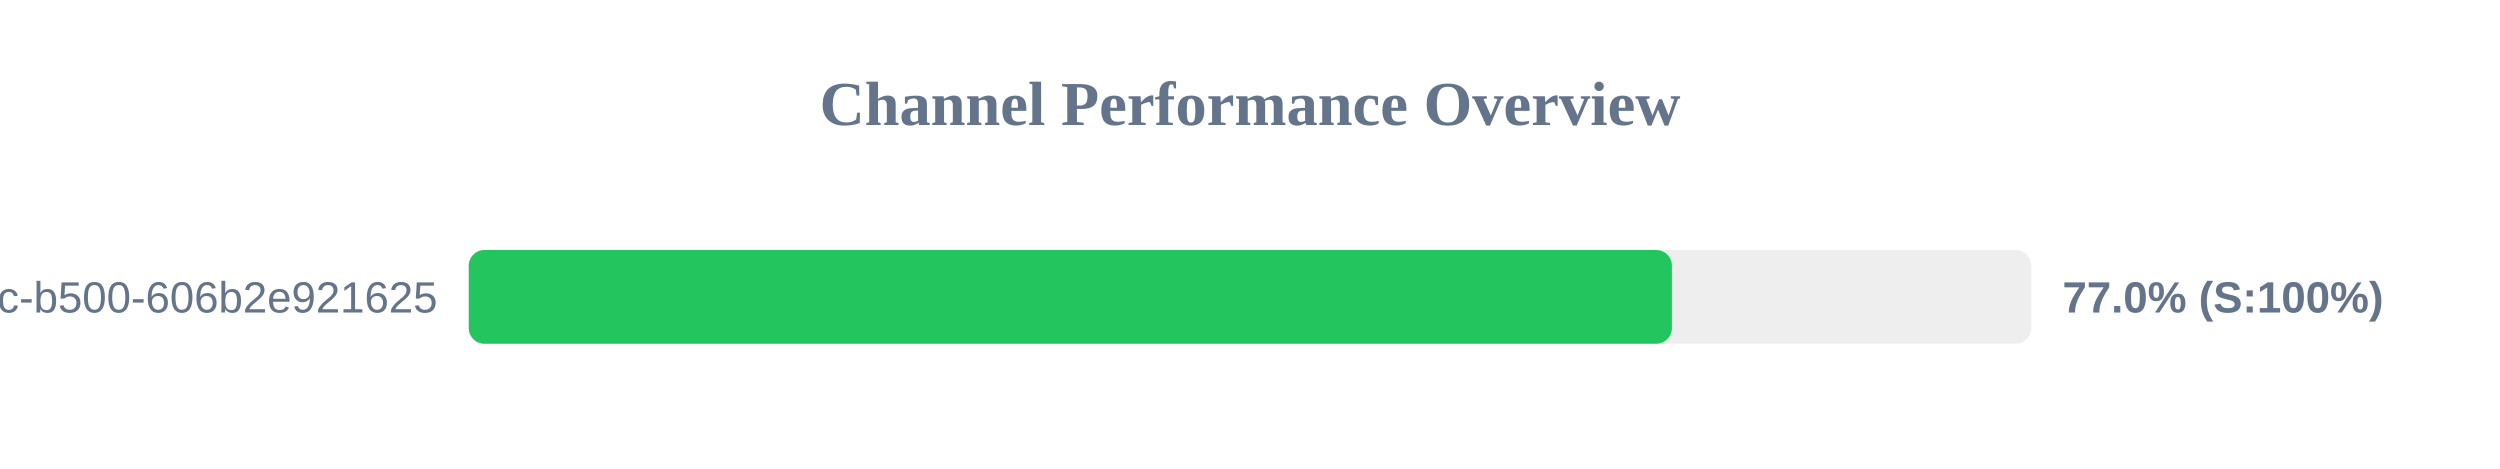
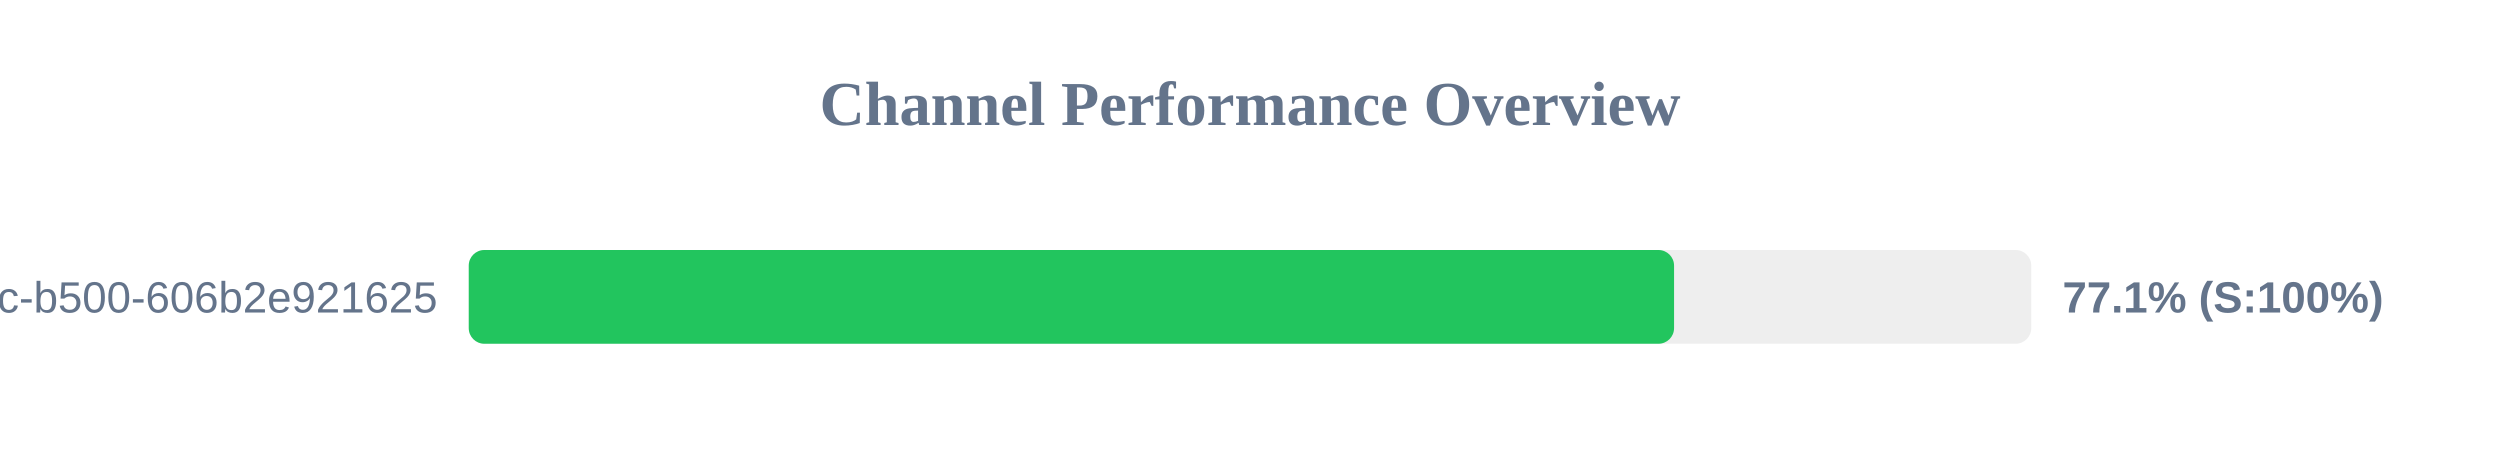
<svg xmlns="http://www.w3.org/2000/svg" width="800" height="150" version="1.1">
  <style>
        .row { font: 14px Arial; fill: #64748b; }
        .score { font: bold 14px Arial; fill: #64748b; }
    </style>
  <text x="400" y="40" text-anchor="middle" font-size="20px" font-weight="bold" fill="#64748b">Channel Performance Overview</text>
  <rect x="150" y="80" width="500" height="30" fill="#eee" rx="5" />
-   <rect x="150" y="80" width="385.0" height="30" fill="#22c55e" rx="5" />
+   <rect x="150" y="80" width="385.7" height="30" fill="#22c55e" rx="5" />
  <text x="140" y="100" text-anchor="end" class="row">?uuid=f901861b-6491-450c-b500-606b2e921625</text>
-   <text x="660" y="100" text-anchor="start" class="score">77.0% (S:100%)</text>
+   <text x="660" y="100" text-anchor="start" class="score">77.1% (S:100%)</text>
</svg>
